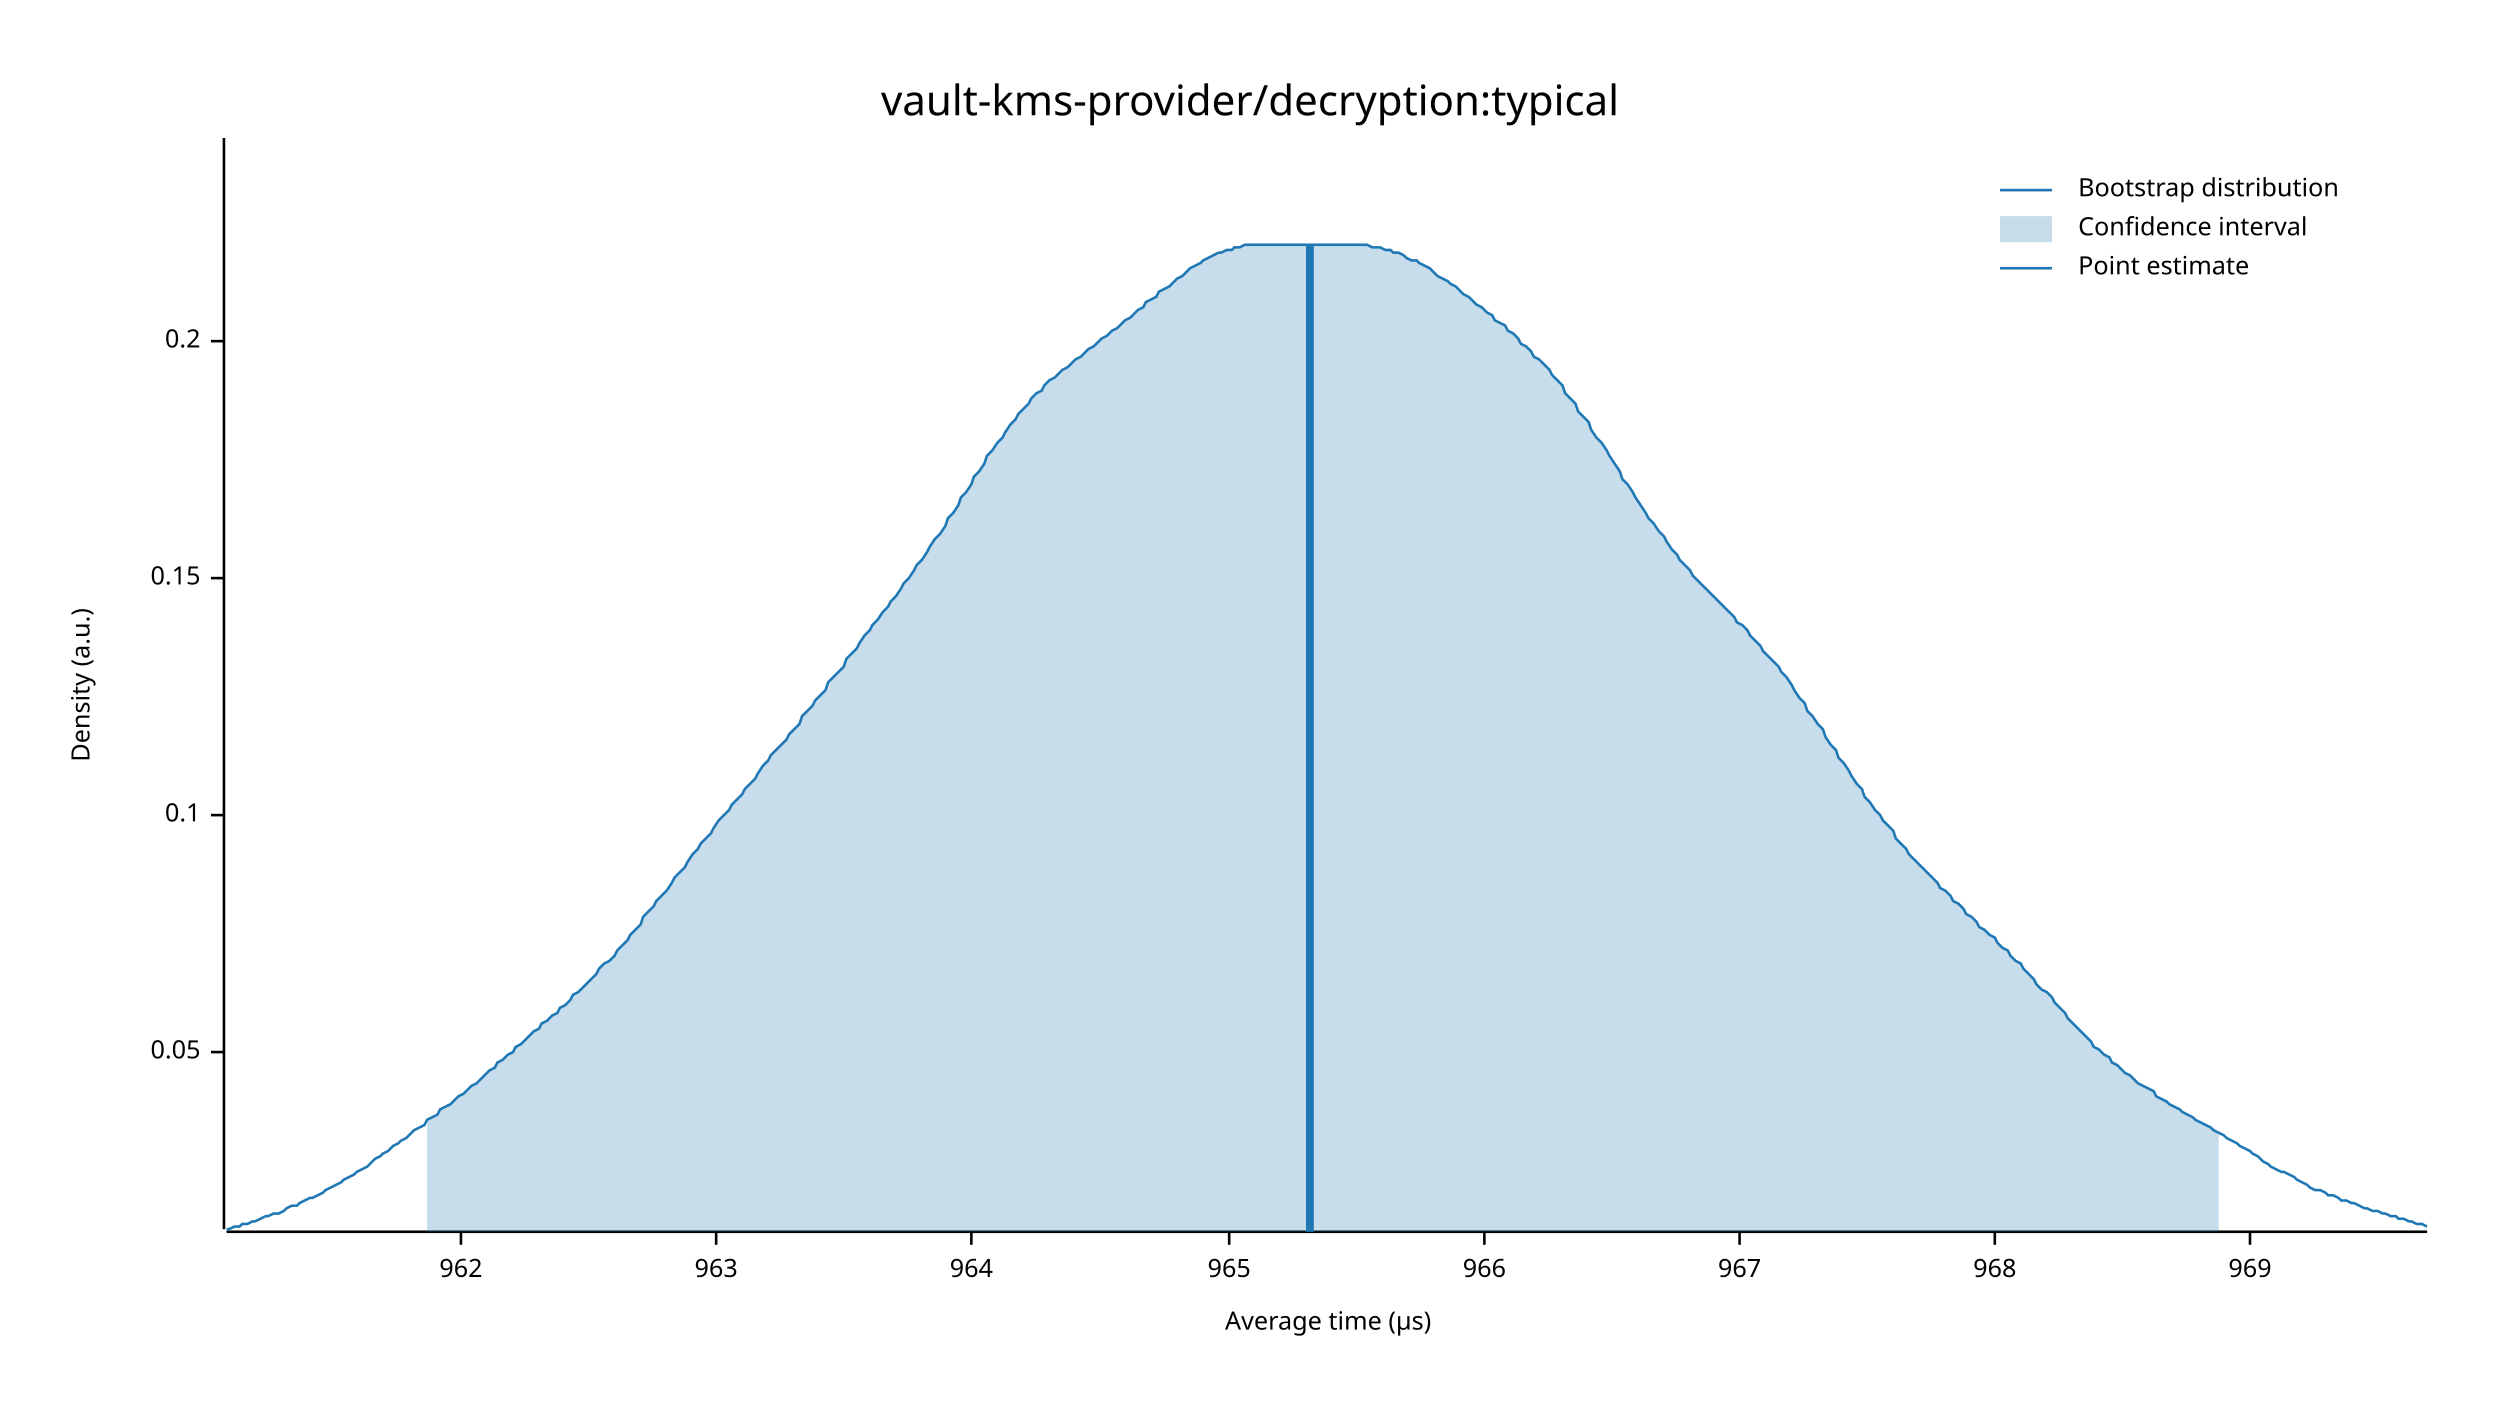
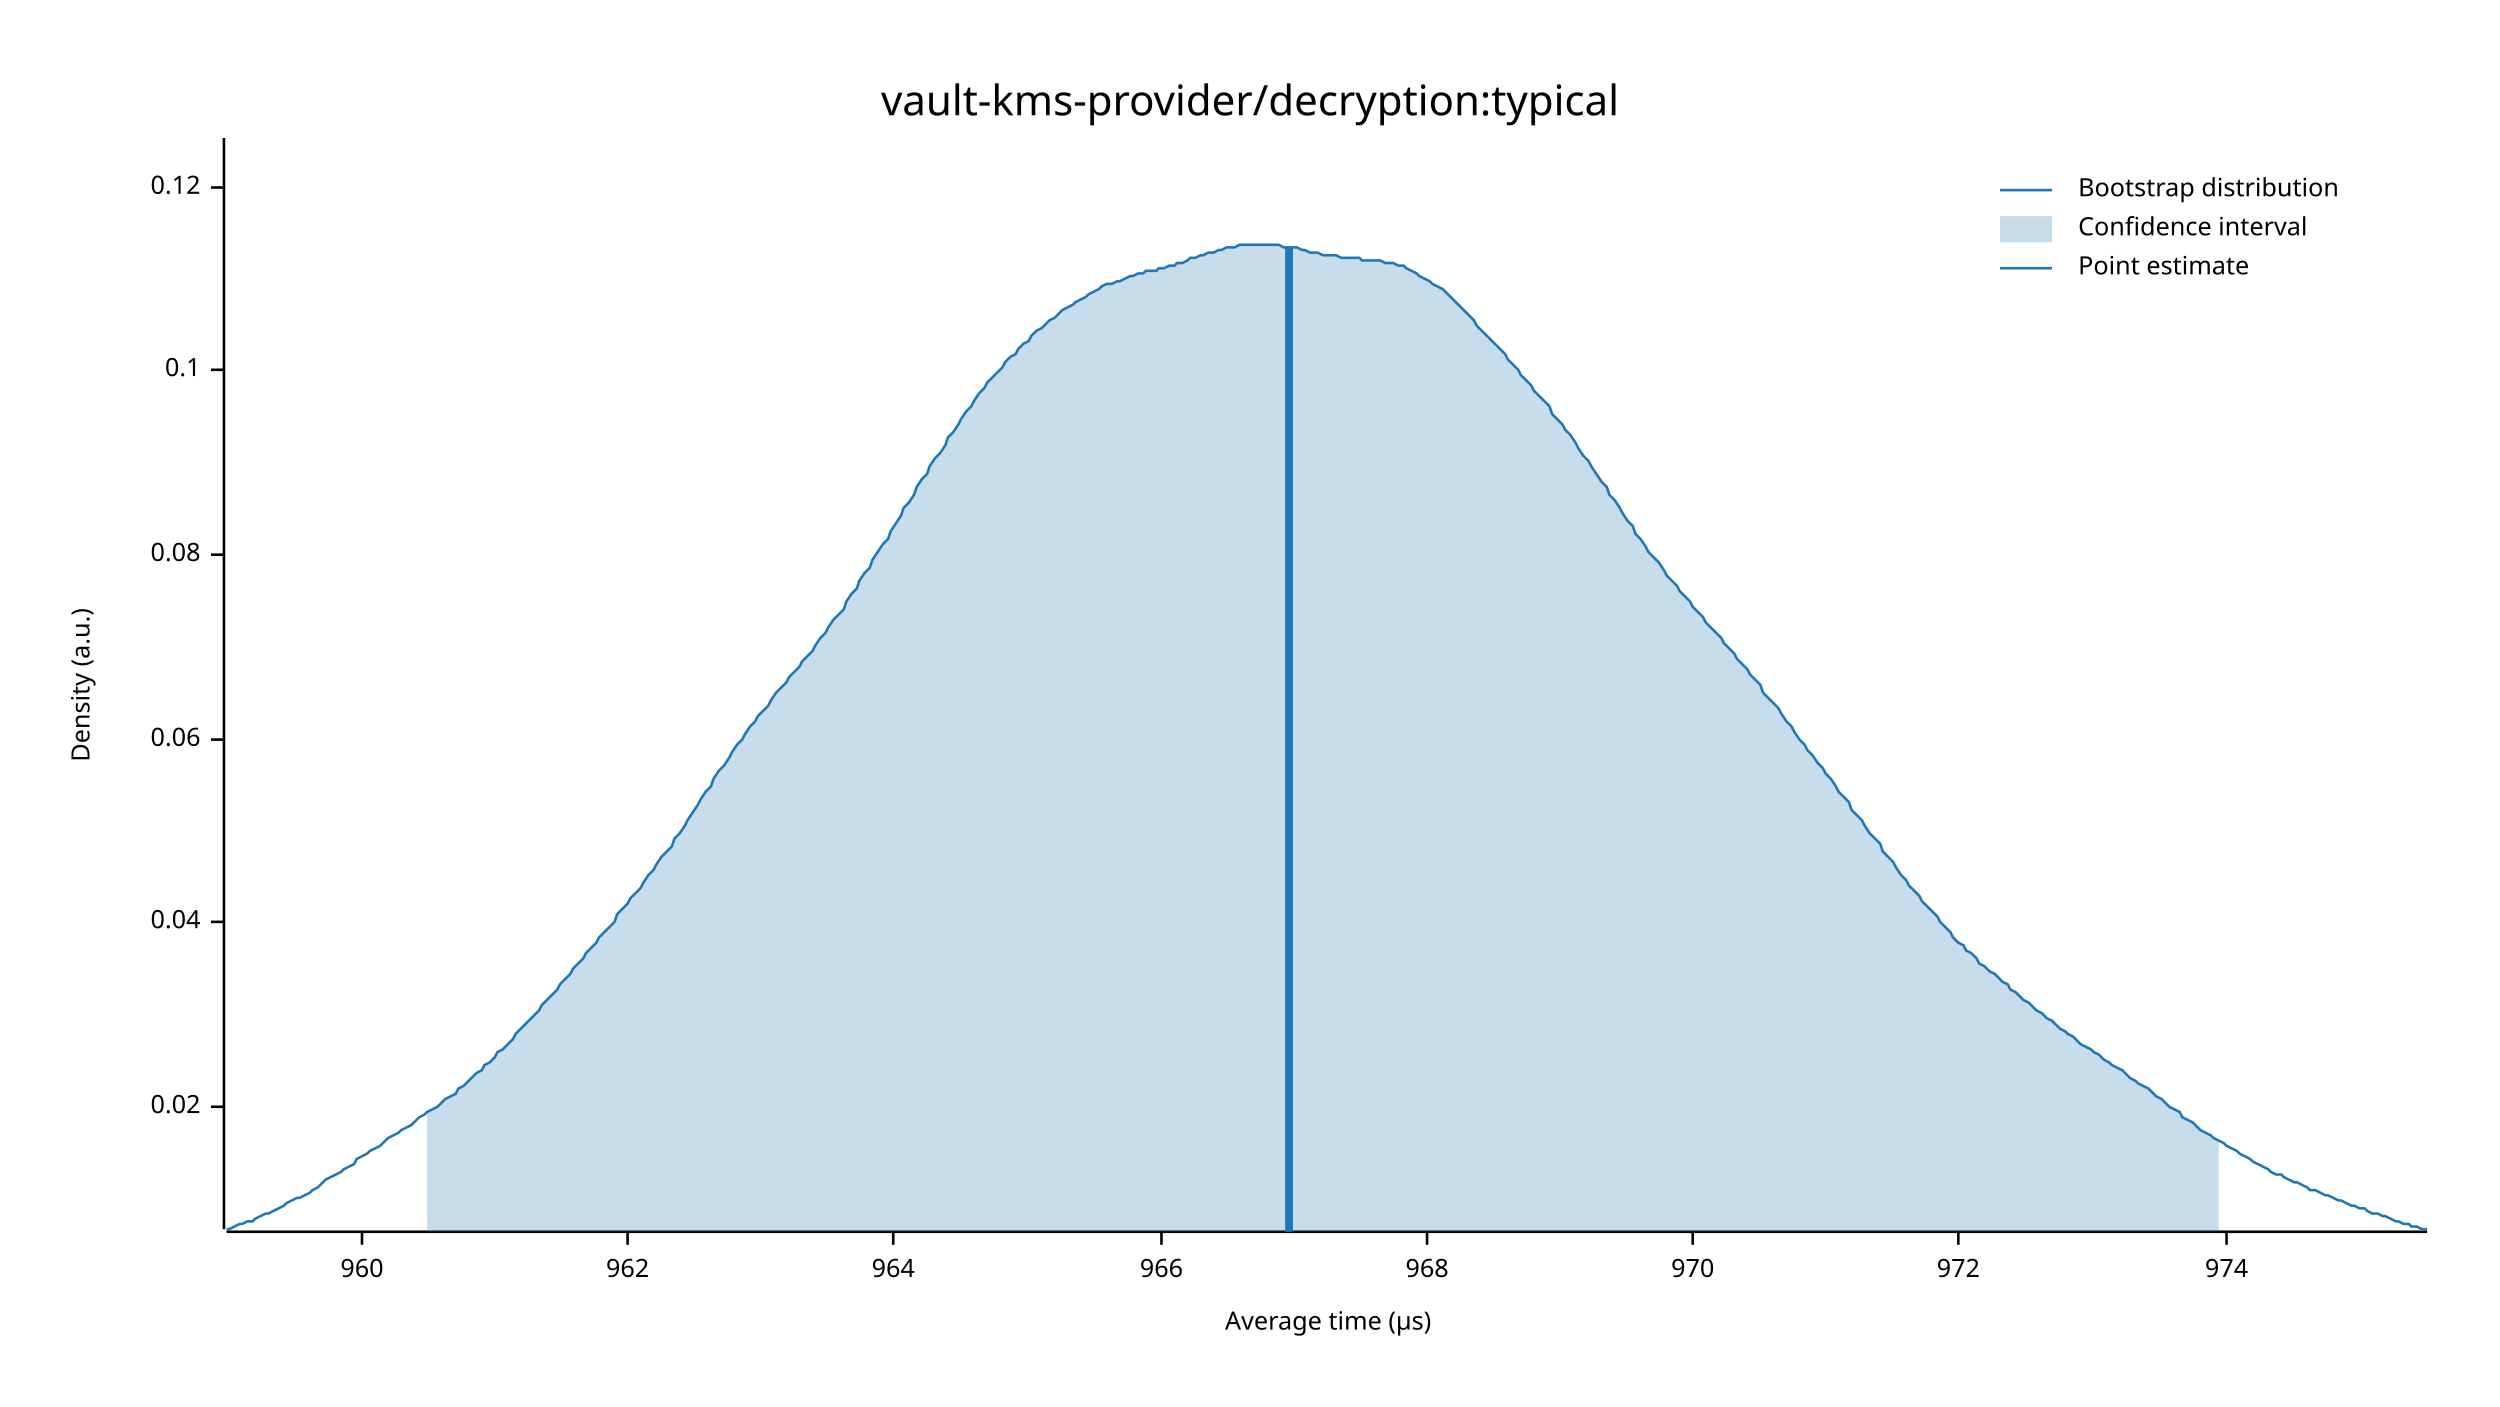
<svg xmlns="http://www.w3.org/2000/svg" width="960" height="540" viewBox="0 0 960 540">
  <text x="480" y="32" dy="0.76em" text-anchor="middle" font-family="sans-serif" font-size="16.129" opacity="1" fill="#000000">
vault-kms-provider/decryption:typical
</text>
  <text x="27" y="263" dy="0.76em" text-anchor="middle" font-family="sans-serif" font-size="9.677" opacity="1" fill="#000000" transform="rotate(270, 27, 263)">
Density (a.u.)
</text>
  <text x="510" y="513" dy="-0.5ex" text-anchor="middle" font-family="sans-serif" font-size="9.677" opacity="1" fill="#000000">
Average time (µs)
</text>
  <polyline fill="none" opacity="1" stroke="#000000" stroke-width="1" points="86,53 86,472 " />
-   <text x="77" y="404" dy="0.5ex" text-anchor="end" font-family="sans-serif" font-size="9.677" opacity="1" fill="#000000">
- 0.05
+   <text x="77" y="425" dy="0.5ex" text-anchor="end" font-family="sans-serif" font-size="9.677" opacity="1" fill="#000000">
+ 0.02
</text>
-   <polyline fill="none" opacity="1" stroke="#000000" stroke-width="1" points="81,404 86,404 " />
-   <text x="77" y="313" dy="0.5ex" text-anchor="end" font-family="sans-serif" font-size="9.677" opacity="1" fill="#000000">
+   <polyline fill="none" opacity="1" stroke="#000000" stroke-width="1" points="81,425 86,425 " />
+   <text x="77" y="354" dy="0.5ex" text-anchor="end" font-family="sans-serif" font-size="9.677" opacity="1" fill="#000000">
+ 0.04
+ </text>
+   <polyline fill="none" opacity="1" stroke="#000000" stroke-width="1" points="81,354 86,354 " />
+   <text x="77" y="284" dy="0.5ex" text-anchor="end" font-family="sans-serif" font-size="9.677" opacity="1" fill="#000000">
+ 0.06
+ </text>
+   <polyline fill="none" opacity="1" stroke="#000000" stroke-width="1" points="81,284 86,284 " />
+   <text x="77" y="213" dy="0.5ex" text-anchor="end" font-family="sans-serif" font-size="9.677" opacity="1" fill="#000000">
+ 0.08
+ </text>
+   <polyline fill="none" opacity="1" stroke="#000000" stroke-width="1" points="81,213 86,213 " />
+   <text x="77" y="142" dy="0.5ex" text-anchor="end" font-family="sans-serif" font-size="9.677" opacity="1" fill="#000000">
0.1
</text>
-   <polyline fill="none" opacity="1" stroke="#000000" stroke-width="1" points="81,313 86,313 " />
-   <text x="77" y="222" dy="0.5ex" text-anchor="end" font-family="sans-serif" font-size="9.677" opacity="1" fill="#000000">
- 0.15
+   <polyline fill="none" opacity="1" stroke="#000000" stroke-width="1" points="81,142 86,142 " />
+   <text x="77" y="72" dy="0.5ex" text-anchor="end" font-family="sans-serif" font-size="9.677" opacity="1" fill="#000000">
+ 0.12
</text>
-   <polyline fill="none" opacity="1" stroke="#000000" stroke-width="1" points="81,222 86,222 " />
-   <text x="77" y="131" dy="0.5ex" text-anchor="end" font-family="sans-serif" font-size="9.677" opacity="1" fill="#000000">
- 0.2
+   <polyline fill="none" opacity="1" stroke="#000000" stroke-width="1" points="81,72 86,72 " />
+   <polyline fill="none" opacity="1" stroke="#000000" stroke-width="1" points="87,473 932,473 " />
+   <text x="139" y="483" dy="0.76em" text-anchor="middle" font-family="sans-serif" font-size="9.677" opacity="1" fill="#000000">
+ 960
</text>
-   <polyline fill="none" opacity="1" stroke="#000000" stroke-width="1" points="81,131 86,131 " />
-   <polyline fill="none" opacity="1" stroke="#000000" stroke-width="1" points="87,473 932,473 " />
-   <text x="177" y="483" dy="0.76em" text-anchor="middle" font-family="sans-serif" font-size="9.677" opacity="1" fill="#000000">
+   <polyline fill="none" opacity="1" stroke="#000000" stroke-width="1" points="139,473 139,478 " />
+   <text x="241" y="483" dy="0.76em" text-anchor="middle" font-family="sans-serif" font-size="9.677" opacity="1" fill="#000000">
962
</text>
-   <polyline fill="none" opacity="1" stroke="#000000" stroke-width="1" points="177,473 177,478 " />
-   <text x="275" y="483" dy="0.76em" text-anchor="middle" font-family="sans-serif" font-size="9.677" opacity="1" fill="#000000">
- 963
- </text>
-   <polyline fill="none" opacity="1" stroke="#000000" stroke-width="1" points="275,473 275,478 " />
-   <text x="373" y="483" dy="0.76em" text-anchor="middle" font-family="sans-serif" font-size="9.677" opacity="1" fill="#000000">
+   <polyline fill="none" opacity="1" stroke="#000000" stroke-width="1" points="241,473 241,478 " />
+   <text x="343" y="483" dy="0.76em" text-anchor="middle" font-family="sans-serif" font-size="9.677" opacity="1" fill="#000000">
964
</text>
-   <polyline fill="none" opacity="1" stroke="#000000" stroke-width="1" points="373,473 373,478 " />
-   <text x="472" y="483" dy="0.76em" text-anchor="middle" font-family="sans-serif" font-size="9.677" opacity="1" fill="#000000">
- 965
- </text>
-   <polyline fill="none" opacity="1" stroke="#000000" stroke-width="1" points="472,473 472,478 " />
-   <text x="570" y="483" dy="0.76em" text-anchor="middle" font-family="sans-serif" font-size="9.677" opacity="1" fill="#000000">
+   <polyline fill="none" opacity="1" stroke="#000000" stroke-width="1" points="343,473 343,478 " />
+   <text x="446" y="483" dy="0.76em" text-anchor="middle" font-family="sans-serif" font-size="9.677" opacity="1" fill="#000000">
966
</text>
-   <polyline fill="none" opacity="1" stroke="#000000" stroke-width="1" points="570,473 570,478 " />
-   <text x="668" y="483" dy="0.76em" text-anchor="middle" font-family="sans-serif" font-size="9.677" opacity="1" fill="#000000">
- 967
- </text>
-   <polyline fill="none" opacity="1" stroke="#000000" stroke-width="1" points="668,473 668,478 " />
-   <text x="766" y="483" dy="0.76em" text-anchor="middle" font-family="sans-serif" font-size="9.677" opacity="1" fill="#000000">
+   <polyline fill="none" opacity="1" stroke="#000000" stroke-width="1" points="446,473 446,478 " />
+   <text x="548" y="483" dy="0.76em" text-anchor="middle" font-family="sans-serif" font-size="9.677" opacity="1" fill="#000000">
968
</text>
-   <polyline fill="none" opacity="1" stroke="#000000" stroke-width="1" points="766,473 766,478 " />
-   <text x="864" y="483" dy="0.76em" text-anchor="middle" font-family="sans-serif" font-size="9.677" opacity="1" fill="#000000">
- 969
+   <polyline fill="none" opacity="1" stroke="#000000" stroke-width="1" points="548,473 548,478 " />
+   <text x="650" y="483" dy="0.76em" text-anchor="middle" font-family="sans-serif" font-size="9.677" opacity="1" fill="#000000">
+ 970
</text>
-   <polyline fill="none" opacity="1" stroke="#000000" stroke-width="1" points="864,473 864,478 " />
-   <polyline fill="none" opacity="1" stroke="#1F78B4" stroke-width="1" points="87,472 88,472 90,471 92,471 93,470 95,470 97,469 98,469 100,468 102,467 103,467 105,466 107,466 109,465 110,464 112,463 114,463 115,462 117,461 119,460 120,460 122,459 124,458 125,457 127,456 129,455 131,454 132,453 134,452 136,451 137,450 139,449 141,448 142,447 144,445 146,444 147,443 149,442 151,440 153,439 154,438 156,437 158,435 159,434 161,433 163,432 164,430 166,429 168,428 169,426 171,425 173,424 175,422 176,421 178,420 180,418 181,417 183,416 185,414 186,413 188,411 190,410 191,408 193,407 195,405 197,404 198,402 200,401 202,399 203,398 205,396 207,395 208,393 210,392 212,390 214,389 215,387 217,386 219,384 220,382 222,381 224,379 225,378 227,376 229,374 230,372 232,370 234,369 236,367 237,365 239,363 241,361 242,359 244,357 246,355 247,352 249,350 251,348 252,346 254,344 256,342 258,339 259,337 261,335 263,333 264,331 266,328 268,326 269,324 271,322 273,320 274,318 276,315 278,313 280,311 281,309 283,307 285,305 286,303 288,301 290,299 291,297 293,294 295,292 296,290 298,288 300,286 302,284 303,282 305,280 307,278 308,275 310,273 312,271 313,269 315,267 317,265 318,262 320,260 322,258 324,256 325,253 327,251 329,249 330,247 332,244 334,242 335,240 337,238 339,235 341,233 342,231 344,229 346,226 347,224 349,222 351,219 352,217 354,215 356,212 357,210 359,207 361,205 363,202 364,199 366,197 368,194 369,191 371,189 373,186 374,183 376,181 378,178 379,175 381,173 383,170 385,168 386,166 388,163 390,161 391,159 393,157 395,155 396,153 398,151 400,150 401,148 403,146 405,145 407,143 408,142 410,141 412,139 413,138 415,137 417,135 418,134 420,133 422,131 423,130 425,129 427,127 429,126 430,125 432,123 434,122 435,121 437,119 439,118 440,116 442,115 444,114 445,112 447,111 449,110 451,108 452,107 454,106 456,104 457,103 459,102 461,101 462,100 464,99 466,98 468,97 469,97 471,96 473,96 474,95 476,95 478,94 479,94 481,94 483,94 484,94 486,94 488,94 490,94 491,94 493,94 495,94 496,94 498,94 500,94 501,94 503,94 505,94 506,94 508,94 510,94 512,94 513,94 515,94 517,94 518,94 520,94 522,94 523,94 525,94 527,95 528,95 530,95 532,96 534,96 535,97 537,97 539,98 540,99 542,100 544,100 545,101 547,102 549,103 550,104 552,106 554,107 556,108 557,109 559,110 561,112 562,113 564,114 566,116 567,117 569,118 571,120 573,121 574,123 576,124 578,125 579,127 581,128 583,130 584,132 586,133 588,135 589,137 591,138 593,140 595,142 596,144 598,146 600,148 601,151 603,153 605,155 606,158 608,160 610,162 611,165 613,168 615,170 617,173 618,175 620,178 622,181 623,184 625,186 627,189 628,191 630,194 632,197 633,199 635,201 637,204 639,206 640,208 642,211 644,213 645,215 647,217 649,219 650,221 652,223 654,225 655,226 657,228 659,230 661,232 662,233 664,235 666,237 667,239 669,240 671,242 672,244 674,246 676,248 677,250 679,252 681,254 683,256 684,258 686,260 688,263 689,265 691,268 693,270 694,273 696,275 698,278 700,280 701,283 703,286 705,288 706,291 708,293 710,296 711,298 713,301 715,303 716,306 718,308 720,311 722,313 723,315 725,317 727,319 728,322 730,324 732,326 733,328 735,330 737,332 738,333 740,335 742,337 744,339 745,341 747,342 749,344 750,346 752,347 754,349 755,351 757,352 759,354 760,356 762,357 764,359 766,360 767,362 769,364 771,365 772,367 774,369 776,370 777,372 779,374 781,376 782,378 784,380 786,381 788,383 789,385 791,387 793,389 794,391 796,393 798,395 799,396 801,398 803,400 804,402 806,403 808,405 810,406 811,408 813,409 815,411 816,412 818,413 820,415 821,416 823,417 825,418 827,419 828,421 830,422 832,423 833,424 835,425 837,426 838,427 840,428 842,429 843,430 845,431 847,432 849,433 850,434 852,435 854,436 855,437 857,438 859,439 860,440 862,441 864,442 865,443 867,444 869,446 871,447 872,448 874,449 876,450 877,450 879,451 881,452 882,453 884,454 886,455 887,456 889,457 891,457 893,458 894,459 896,459 898,460 899,461 901,461 903,462 904,462 906,463 908,464 909,464 911,465 913,465 915,466 916,466 918,467 920,467 921,468 923,468 925,469 926,469 928,470 930,470 932,471 " />
-   <polygon opacity="0.25" fill="#1F78B4" points="164,430 166,429 168,428 169,426 171,425 173,424 175,422 176,421 178,420 180,418 181,417 183,416 185,414 186,413 188,411 190,410 191,408 193,407 195,405 197,404 198,402 200,401 202,399 203,398 205,396 207,395 208,393 210,392 212,390 214,389 215,387 217,386 219,384 220,382 222,381 224,379 225,378 227,376 229,374 230,372 232,370 234,369 236,367 237,365 239,363 241,361 242,359 244,357 246,355 247,352 249,350 251,348 252,346 254,344 256,342 258,339 259,337 261,335 263,333 264,331 266,328 268,326 269,324 271,322 273,320 274,318 276,315 278,313 280,311 281,309 283,307 285,305 286,303 288,301 290,299 291,297 293,294 295,292 296,290 298,288 300,286 302,284 303,282 305,280 307,278 308,275 310,273 312,271 313,269 315,267 317,265 318,262 320,260 322,258 324,256 325,253 327,251 329,249 330,247 332,244 334,242 335,240 337,238 339,235 341,233 342,231 344,229 346,226 347,224 349,222 351,219 352,217 354,215 356,212 357,210 359,207 361,205 363,202 364,199 366,197 368,194 369,191 371,189 373,186 374,183 376,181 378,178 379,175 381,173 383,170 385,168 386,166 388,163 390,161 391,159 393,157 395,155 396,153 398,151 400,150 401,148 403,146 405,145 407,143 408,142 410,141 412,139 413,138 415,137 417,135 418,134 420,133 422,131 423,130 425,129 427,127 429,126 430,125 432,123 434,122 435,121 437,119 439,118 440,116 442,115 444,114 445,112 447,111 449,110 451,108 452,107 454,106 456,104 457,103 459,102 461,101 462,100 464,99 466,98 468,97 469,97 471,96 473,96 474,95 476,95 478,94 479,94 481,94 483,94 484,94 486,94 488,94 490,94 491,94 493,94 495,94 496,94 498,94 500,94 501,94 503,94 505,94 506,94 508,94 510,94 512,94 513,94 515,94 517,94 518,94 520,94 522,94 523,94 525,94 527,95 528,95 530,95 532,96 534,96 535,97 537,97 539,98 540,99 542,100 544,100 545,101 547,102 549,103 550,104 552,106 554,107 556,108 557,109 559,110 561,112 562,113 564,114 566,116 567,117 569,118 571,120 573,121 574,123 576,124 578,125 579,127 581,128 583,130 584,132 586,133 588,135 589,137 591,138 593,140 595,142 596,144 598,146 600,148 601,151 603,153 605,155 606,158 608,160 610,162 611,165 613,168 615,170 617,173 618,175 620,178 622,181 623,184 625,186 627,189 628,191 630,194 632,197 633,199 635,201 637,204 639,206 640,208 642,211 644,213 645,215 647,217 649,219 650,221 652,223 654,225 655,226 657,228 659,230 661,232 662,233 664,235 666,237 667,239 669,240 671,242 672,244 674,246 676,248 677,250 679,252 681,254 683,256 684,258 686,260 688,263 689,265 691,268 693,270 694,273 696,275 698,278 700,280 701,283 703,286 705,288 706,291 708,293 710,296 711,298 713,301 715,303 716,306 718,308 720,311 722,313 723,315 725,317 727,319 728,322 730,324 732,326 733,328 735,330 737,332 738,333 740,335 742,337 744,339 745,341 747,342 749,344 750,346 752,347 754,349 755,351 757,352 759,354 760,356 762,357 764,359 766,360 767,362 769,364 771,365 772,367 774,369 776,370 777,372 779,374 781,376 782,378 784,380 786,381 788,383 789,385 791,387 793,389 794,391 796,393 798,395 799,396 801,398 803,400 804,402 806,403 808,405 810,406 811,408 813,409 815,411 816,412 818,413 820,415 821,416 823,417 825,418 827,419 828,421 830,422 832,423 833,424 835,425 837,426 838,427 840,428 842,429 843,430 845,431 847,432 849,433 850,434 852,435 852,473 164,473 " />
-   <polyline fill="none" opacity="1" stroke="#1F78B4" stroke-width="3" points="503,473 503,94 " />
+   <polyline fill="none" opacity="1" stroke="#000000" stroke-width="1" points="650,473 650,478 " />
+   <text x="752" y="483" dy="0.76em" text-anchor="middle" font-family="sans-serif" font-size="9.677" opacity="1" fill="#000000">
+ 972
+ </text>
+   <polyline fill="none" opacity="1" stroke="#000000" stroke-width="1" points="752,473 752,478 " />
+   <text x="855" y="483" dy="0.76em" text-anchor="middle" font-family="sans-serif" font-size="9.677" opacity="1" fill="#000000">
+ 974
+ </text>
+   <polyline fill="none" opacity="1" stroke="#000000" stroke-width="1" points="855,473 855,478 " />
+   <polyline fill="none" opacity="1" stroke="#1F78B4" stroke-width="1" points="87,472 88,472 90,471 92,470 93,470 95,469 97,469 98,468 100,467 102,466 103,466 105,465 107,464 109,463 110,462 112,461 114,460 115,460 117,459 119,458 120,457 122,456 124,454 125,453 127,452 129,451 131,450 132,449 134,448 136,447 137,445 139,444 141,443 142,442 144,441 146,440 147,439 149,437 151,436 153,435 154,434 156,433 158,432 159,431 161,429 163,428 164,427 166,426 168,425 169,424 171,422 173,421 175,420 176,418 178,417 180,415 181,414 183,412 185,411 186,409 188,408 190,406 191,404 193,403 195,401 197,399 198,397 200,395 202,393 203,392 205,390 207,388 208,386 210,384 212,382 214,380 215,378 217,376 219,374 220,372 222,370 224,368 225,366 227,364 229,362 230,360 232,358 234,356 236,354 237,351 239,349 241,347 242,345 244,343 246,341 247,339 249,336 251,334 252,332 254,329 256,327 258,325 259,322 261,320 263,317 264,315 266,312 268,309 269,307 271,304 273,302 274,299 276,296 278,294 280,291 281,289 283,286 285,284 286,282 288,279 290,277 291,275 293,273 295,271 296,269 298,266 300,264 302,262 303,260 305,258 307,256 308,254 310,252 312,250 313,248 315,245 317,243 318,241 320,238 322,236 324,234 325,231 327,228 329,226 330,223 332,220 334,218 335,215 337,212 339,209 341,207 342,204 344,201 346,198 347,195 349,193 351,190 352,187 354,184 356,182 357,179 359,176 361,174 363,171 364,168 366,166 368,163 369,161 371,158 373,156 374,154 376,151 378,149 379,147 381,145 383,143 385,141 386,139 388,137 390,136 391,134 393,132 395,131 396,129 398,127 400,126 401,125 403,123 405,122 407,120 408,119 410,118 412,117 413,116 415,115 417,114 418,113 420,112 422,111 423,110 425,109 427,109 429,108 430,108 432,107 434,106 435,106 437,105 439,105 440,104 442,104 444,104 445,103 447,103 449,102 451,102 452,101 454,101 456,100 457,99 459,99 461,98 462,98 464,97 466,97 468,96 469,96 471,95 473,95 474,95 476,94 478,94 479,94 481,94 483,94 484,94 486,94 488,94 490,94 491,94 493,95 495,95 496,95 498,95 500,96 501,96 503,97 505,97 506,97 508,98 510,98 512,98 513,98 515,99 517,99 518,99 520,99 522,99 523,100 525,100 527,100 528,100 530,100 532,101 534,101 535,101 537,102 539,102 540,103 542,104 544,105 545,106 547,107 549,108 550,109 552,110 554,111 556,113 557,114 559,116 561,118 562,119 564,121 566,123 567,125 569,127 571,129 573,131 574,132 576,134 578,136 579,138 581,140 583,142 584,144 586,146 588,148 589,150 591,152 593,154 595,156 596,159 598,161 600,163 601,165 603,167 605,170 606,172 608,175 610,177 611,179 613,182 615,185 617,187 618,190 620,192 622,195 623,197 625,200 627,202 628,205 630,207 632,210 633,212 635,214 637,216 639,219 640,221 642,223 644,225 645,227 647,229 649,231 650,233 652,235 654,237 655,239 657,241 659,243 661,245 662,247 664,249 666,251 667,253 669,255 671,257 672,259 674,261 676,263 677,266 679,268 681,270 683,272 684,274 686,277 688,279 689,281 691,284 693,286 694,288 696,290 698,293 700,295 701,297 703,299 705,302 706,304 708,306 710,308 711,311 713,313 715,315 716,317 718,320 720,322 722,324 723,327 725,329 727,331 728,333 730,336 732,338 733,340 735,342 737,344 738,346 740,348 742,350 744,352 745,354 747,356 749,358 750,360 752,362 754,363 755,365 757,366 759,368 760,370 762,371 764,373 766,374 767,375 769,377 771,378 772,380 774,381 776,383 777,384 779,385 781,387 782,388 784,389 786,391 788,392 789,393 791,395 793,396 794,397 796,398 798,400 799,401 801,402 803,403 804,404 806,405 808,407 810,408 811,409 813,410 815,411 816,412 818,414 820,415 821,416 823,417 825,418 827,420 828,421 830,422 832,424 833,425 835,426 837,427 838,429 840,430 842,431 843,432 845,434 847,435 849,436 850,437 852,438 854,439 855,440 857,441 859,442 860,443 862,444 864,445 865,446 867,447 869,448 871,449 872,450 874,451 876,451 877,452 879,453 881,454 882,454 884,455 886,456 887,457 889,457 891,458 893,459 894,459 896,460 898,461 899,461 901,462 903,463 904,463 906,464 908,464 909,465 911,466 913,466 915,467 916,467 918,468 920,469 921,469 923,470 925,470 926,471 928,471 930,472 932,472 " />
+   <polygon opacity="0.25" fill="#1F78B4" points="164,427 166,426 168,425 169,424 171,422 173,421 175,420 176,418 178,417 180,415 181,414 183,412 185,411 186,409 188,408 190,406 191,404 193,403 195,401 197,399 198,397 200,395 202,393 203,392 205,390 207,388 208,386 210,384 212,382 214,380 215,378 217,376 219,374 220,372 222,370 224,368 225,366 227,364 229,362 230,360 232,358 234,356 236,354 237,351 239,349 241,347 242,345 244,343 246,341 247,339 249,336 251,334 252,332 254,329 256,327 258,325 259,322 261,320 263,317 264,315 266,312 268,309 269,307 271,304 273,302 274,299 276,296 278,294 280,291 281,289 283,286 285,284 286,282 288,279 290,277 291,275 293,273 295,271 296,269 298,266 300,264 302,262 303,260 305,258 307,256 308,254 310,252 312,250 313,248 315,245 317,243 318,241 320,238 322,236 324,234 325,231 327,228 329,226 330,223 332,220 334,218 335,215 337,212 339,209 341,207 342,204 344,201 346,198 347,195 349,193 351,190 352,187 354,184 356,182 357,179 359,176 361,174 363,171 364,168 366,166 368,163 369,161 371,158 373,156 374,154 376,151 378,149 379,147 381,145 383,143 385,141 386,139 388,137 390,136 391,134 393,132 395,131 396,129 398,127 400,126 401,125 403,123 405,122 407,120 408,119 410,118 412,117 413,116 415,115 417,114 418,113 420,112 422,111 423,110 425,109 427,109 429,108 430,108 432,107 434,106 435,106 437,105 439,105 440,104 442,104 444,104 445,103 447,103 449,102 451,102 452,101 454,101 456,100 457,99 459,99 461,98 462,98 464,97 466,97 468,96 469,96 471,95 473,95 474,95 476,94 478,94 479,94 481,94 483,94 484,94 486,94 488,94 490,94 491,94 493,95 495,95 496,95 498,95 500,96 501,96 503,97 505,97 506,97 508,98 510,98 512,98 513,98 515,99 517,99 518,99 520,99 522,99 523,100 525,100 527,100 528,100 530,100 532,101 534,101 535,101 537,102 539,102 540,103 542,104 544,105 545,106 547,107 549,108 550,109 552,110 554,111 556,113 557,114 559,116 561,118 562,119 564,121 566,123 567,125 569,127 571,129 573,131 574,132 576,134 578,136 579,138 581,140 583,142 584,144 586,146 588,148 589,150 591,152 593,154 595,156 596,159 598,161 600,163 601,165 603,167 605,170 606,172 608,175 610,177 611,179 613,182 615,185 617,187 618,190 620,192 622,195 623,197 625,200 627,202 628,205 630,207 632,210 633,212 635,214 637,216 639,219 640,221 642,223 644,225 645,227 647,229 649,231 650,233 652,235 654,237 655,239 657,241 659,243 661,245 662,247 664,249 666,251 667,253 669,255 671,257 672,259 674,261 676,263 677,266 679,268 681,270 683,272 684,274 686,277 688,279 689,281 691,284 693,286 694,288 696,290 698,293 700,295 701,297 703,299 705,302 706,304 708,306 710,308 711,311 713,313 715,315 716,317 718,320 720,322 722,324 723,327 725,329 727,331 728,333 730,336 732,338 733,340 735,342 737,344 738,346 740,348 742,350 744,352 745,354 747,356 749,358 750,360 752,362 754,363 755,365 757,366 759,368 760,370 762,371 764,373 766,374 767,375 769,377 771,378 772,380 774,381 776,383 777,384 779,385 781,387 782,388 784,389 786,391 788,392 789,393 791,395 793,396 794,397 796,398 798,400 799,401 801,402 803,403 804,404 806,405 808,407 810,408 811,409 813,410 815,411 816,412 818,414 820,415 821,416 823,417 825,418 827,420 828,421 830,422 832,424 833,425 835,426 837,427 838,429 840,430 842,431 843,432 845,434 847,435 849,436 850,437 852,438 852,473 164,473 " />
+   <polyline fill="none" opacity="1" stroke="#1F78B4" stroke-width="3" points="495,473 495,95 " />
  <text x="798" y="68" dy="0.76em" text-anchor="start" font-family="sans-serif" font-size="9.677" opacity="1" fill="#000000">
Bootstrap distribution
</text>
  <text x="798" y="83" dy="0.76em" text-anchor="start" font-family="sans-serif" font-size="9.677" opacity="1" fill="#000000">
Confidence interval
</text>
  <text x="798" y="98" dy="0.76em" text-anchor="start" font-family="sans-serif" font-size="9.677" opacity="1" fill="#000000">
Point estimate
</text>
  <polyline fill="none" opacity="1" stroke="#1F78B4" stroke-width="1" points="768,73 788,73 " />
  <rect x="768" y="83" width="20" height="10" opacity="0.25" fill="#1F78B4" stroke="none" />
  <polyline fill="none" opacity="1" stroke="#1F78B4" stroke-width="1" points="768,103 788,103 " />
</svg>
